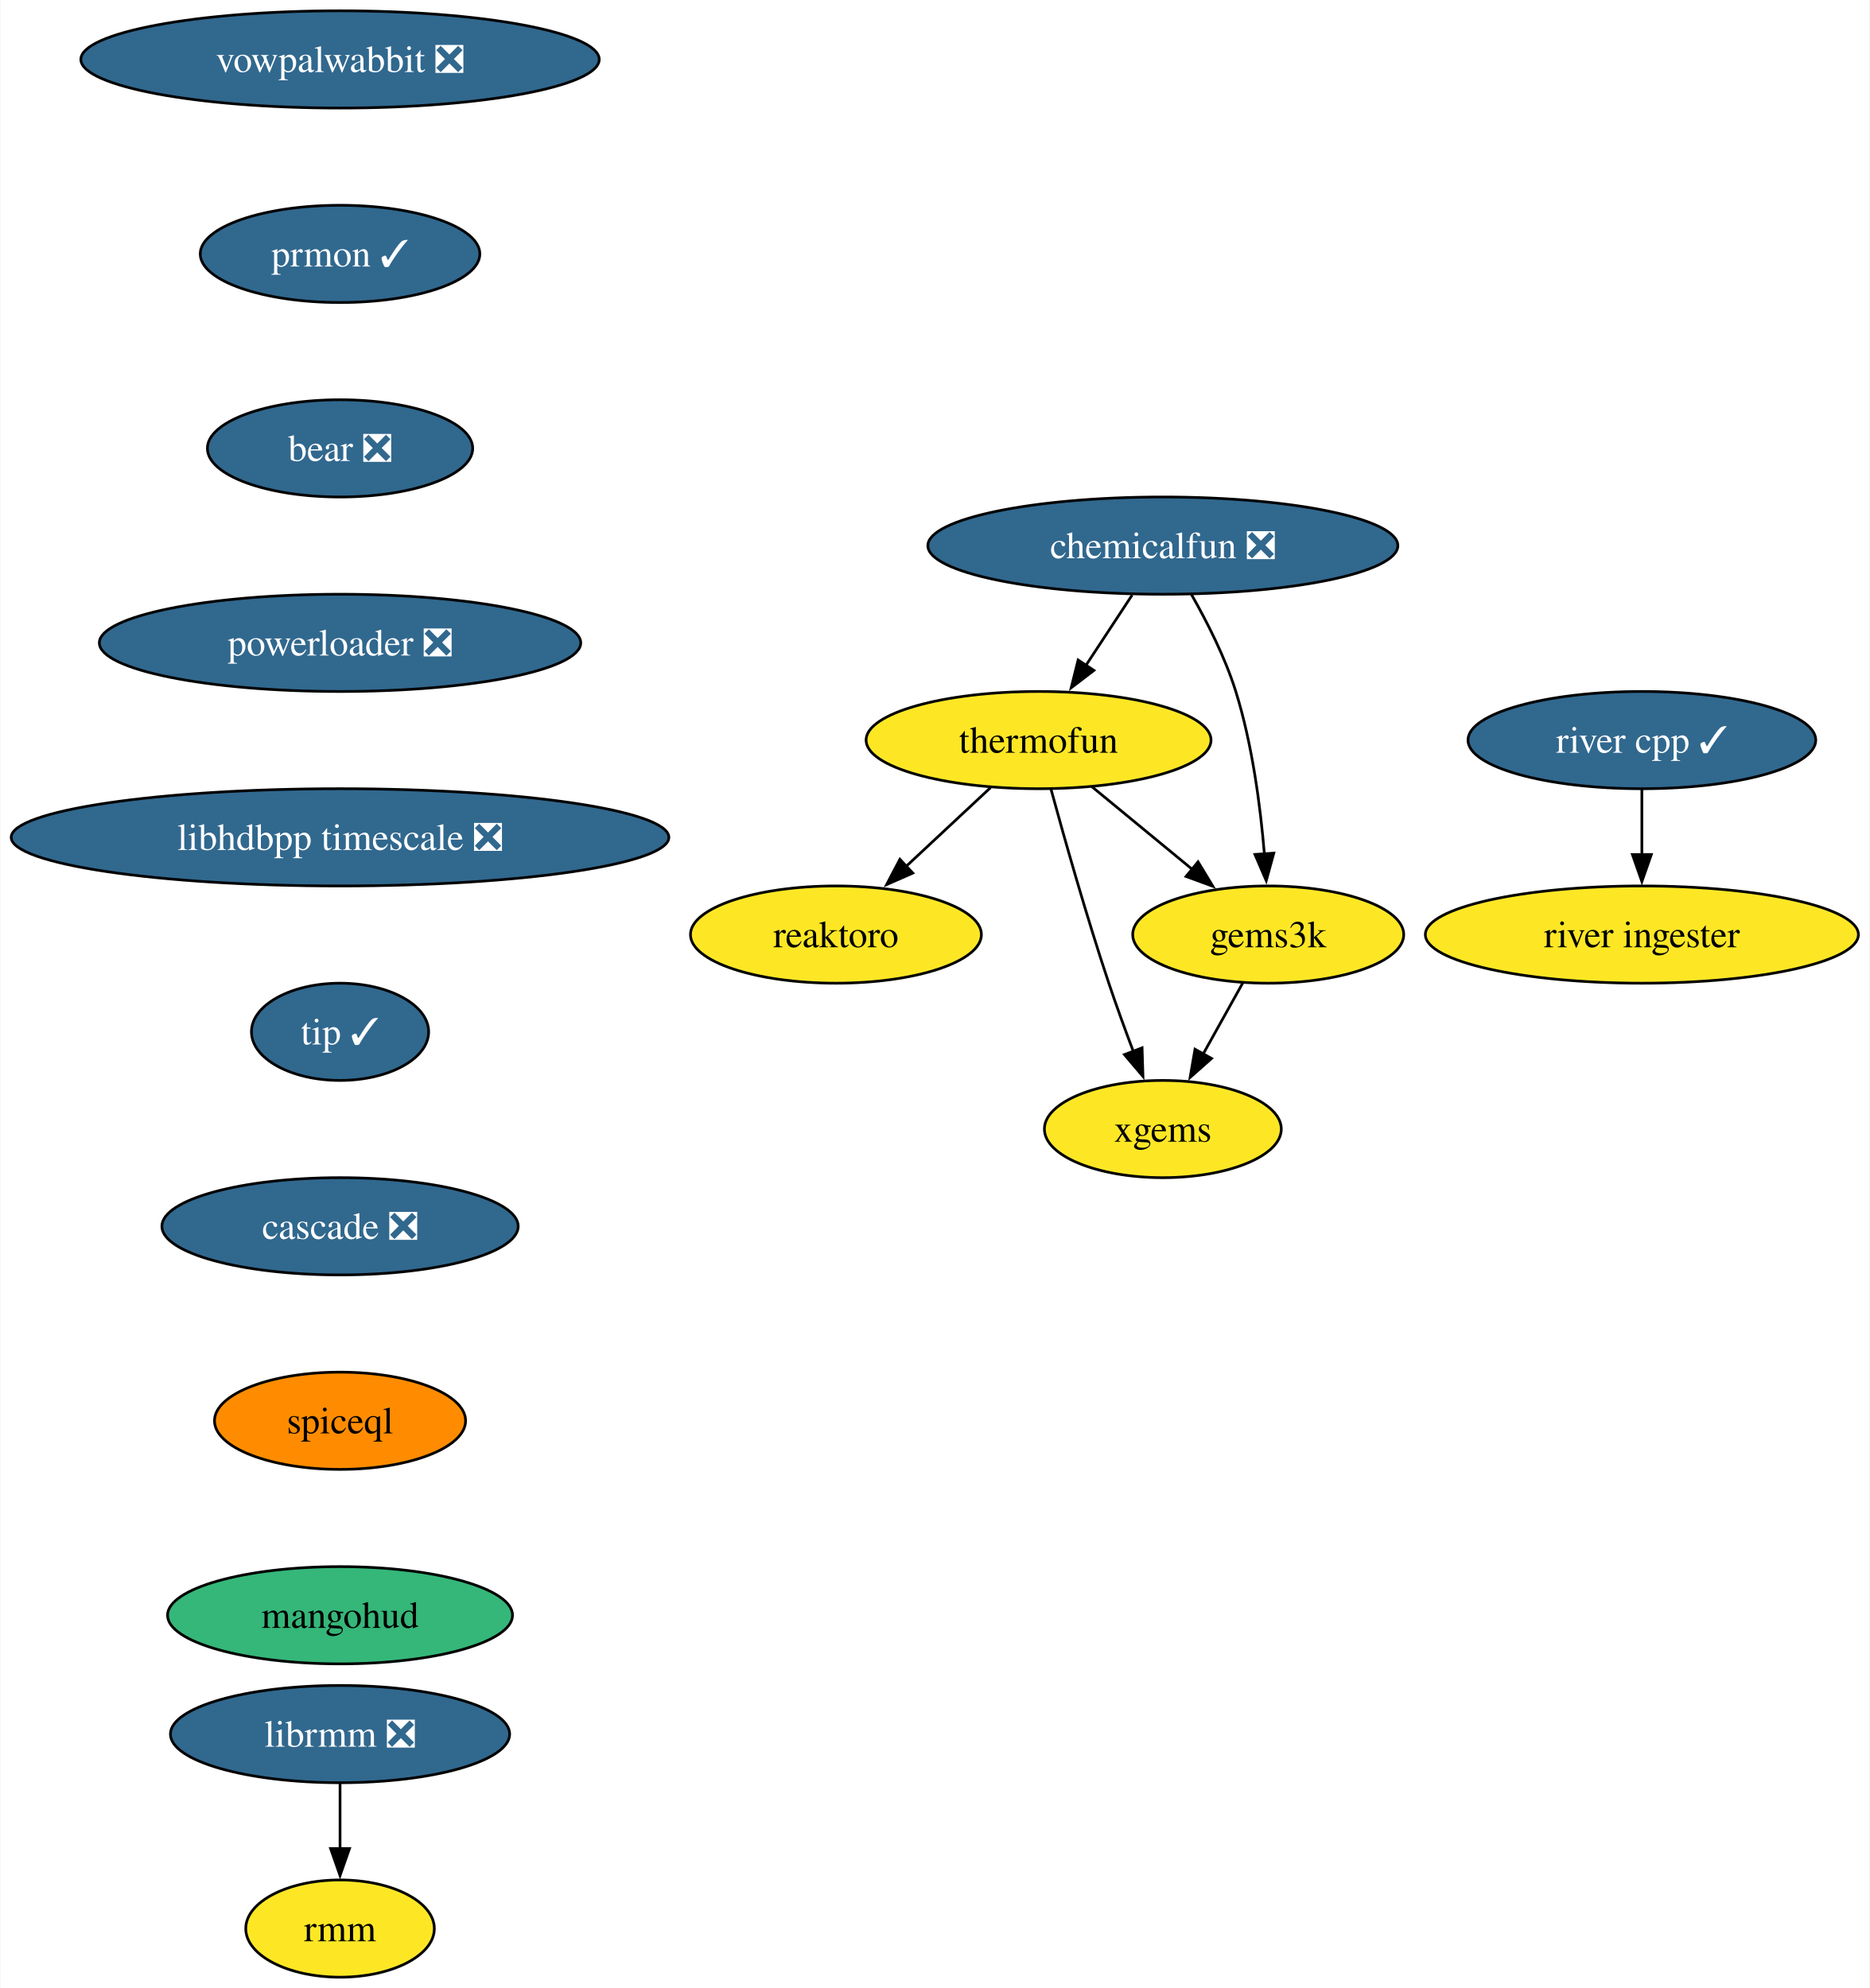
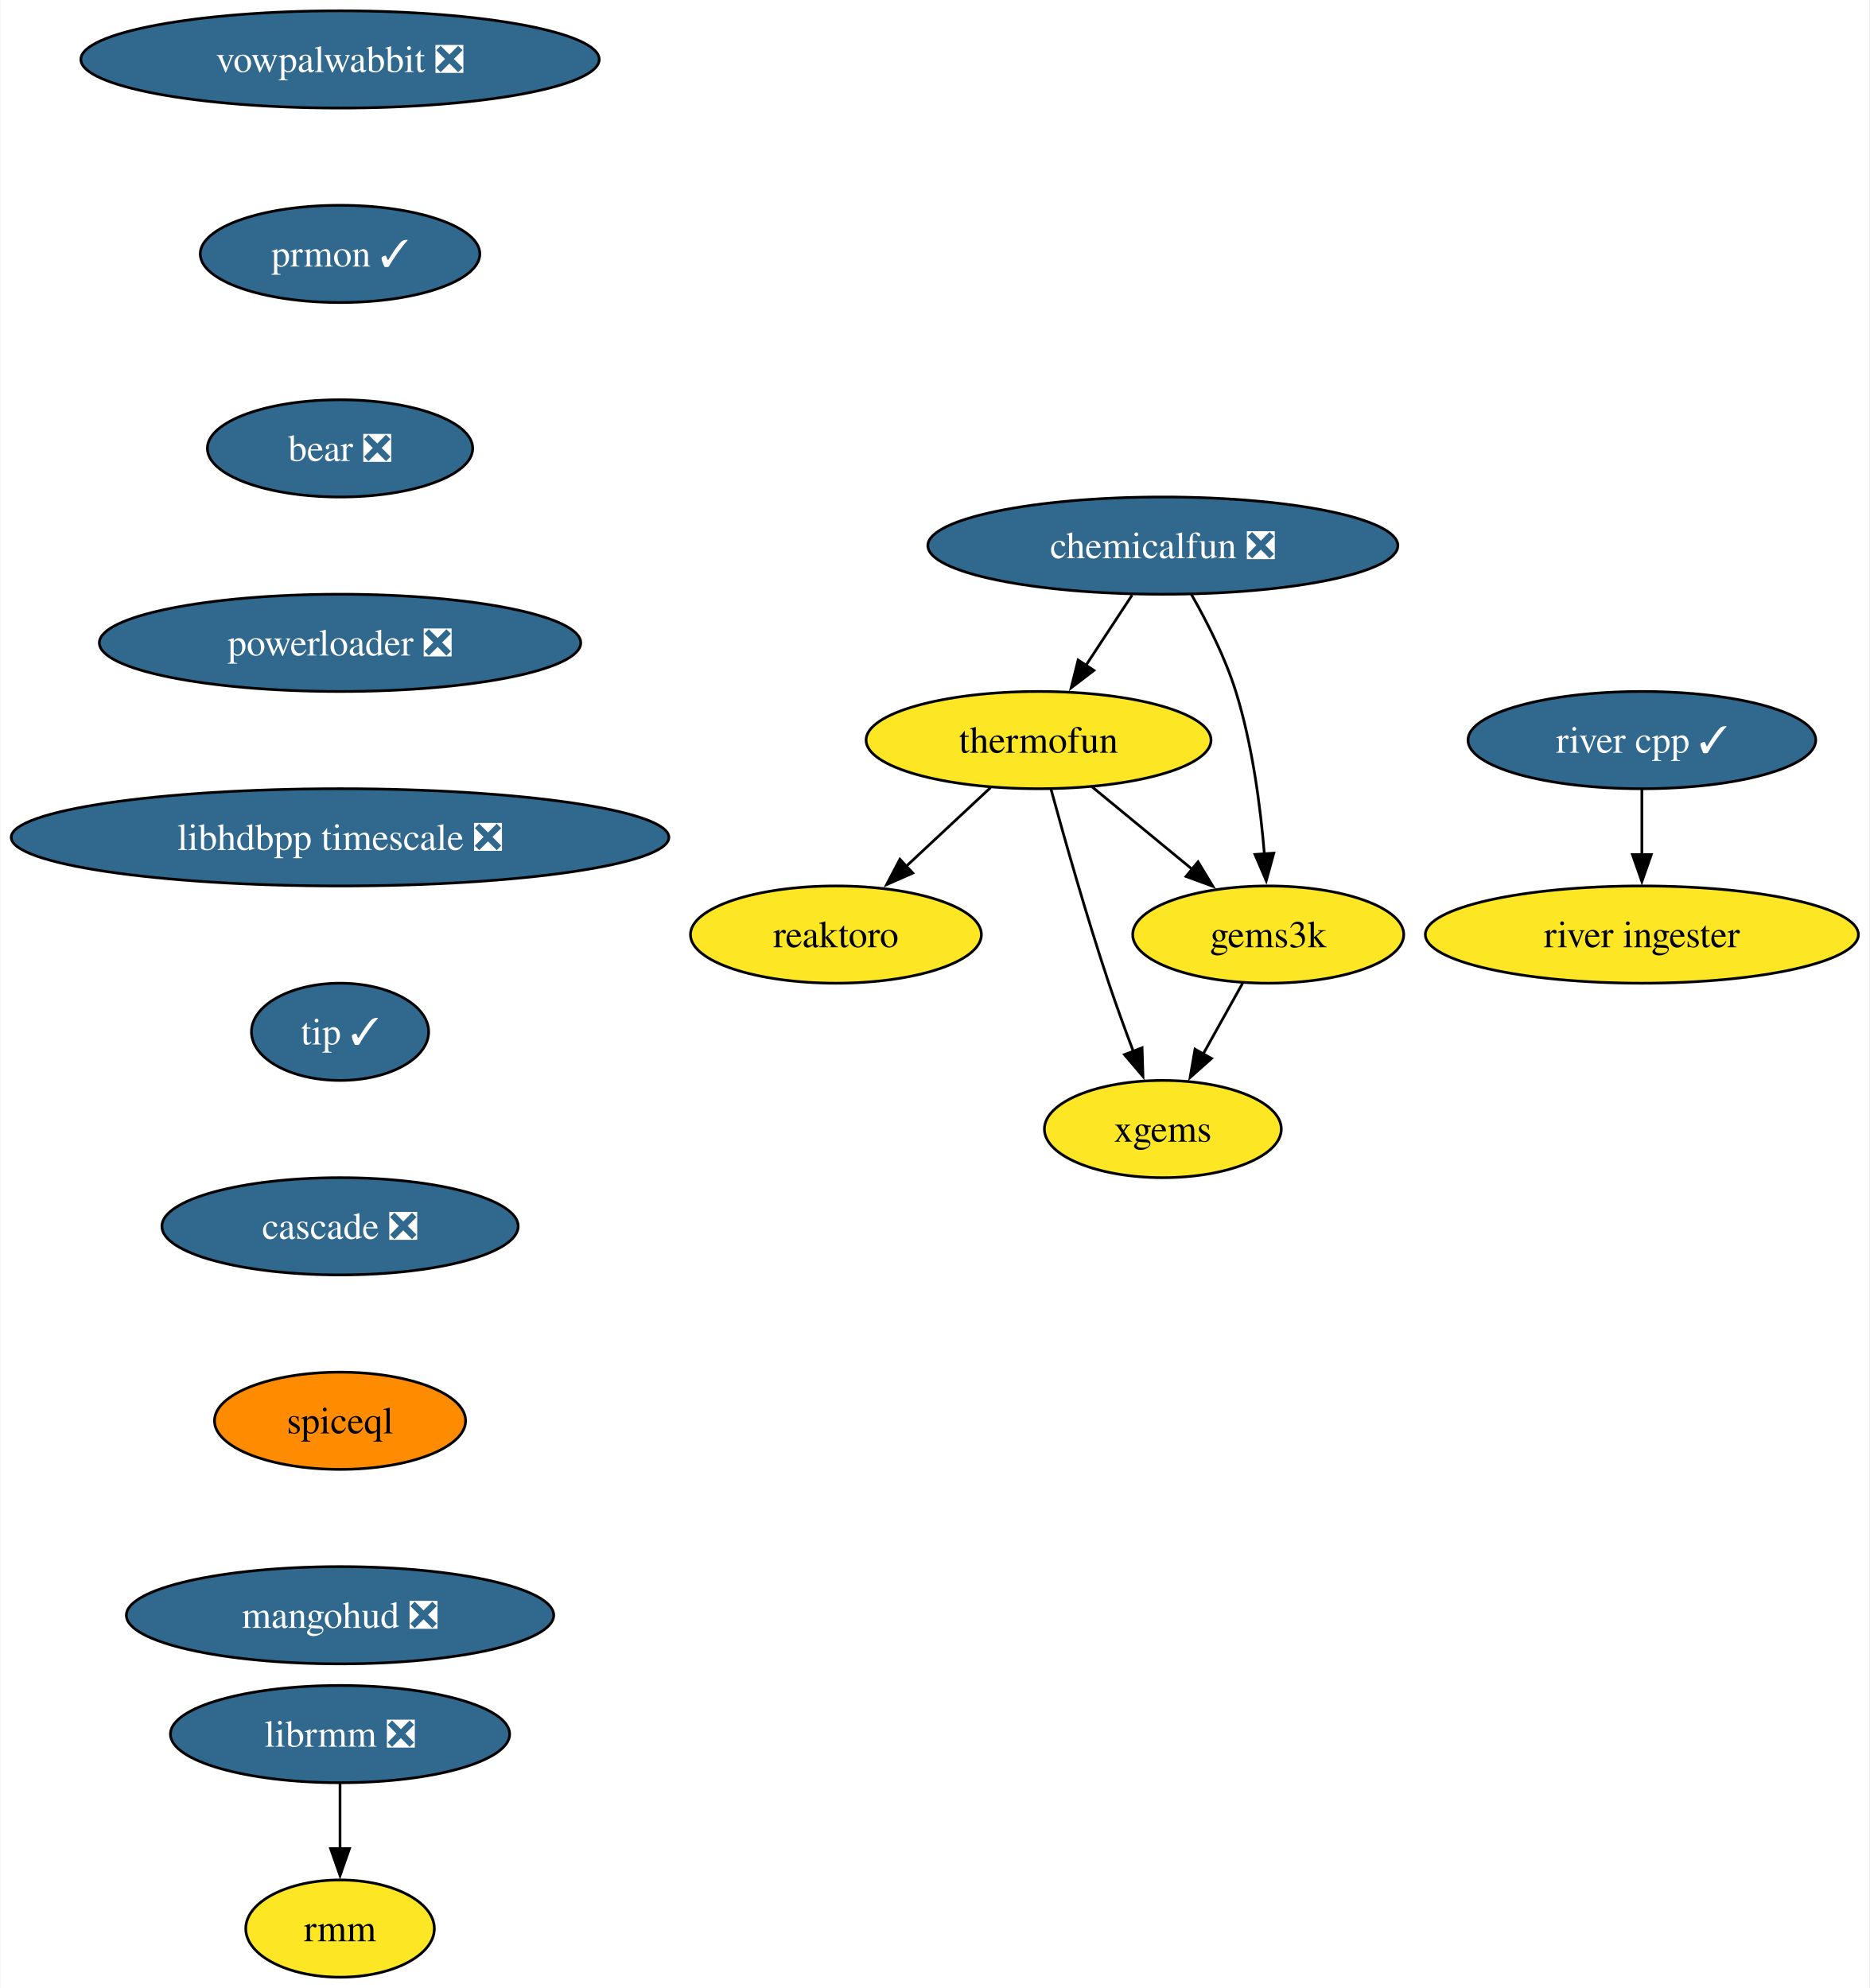
<svg xmlns="http://www.w3.org/2000/svg" xmlns:xlink="http://www.w3.org/1999/xlink" width="692pt" height="736pt" viewBox="0.00 0.00 691.70 736.00">
  <g id="graph0" class="graph" transform="scale(1 1) rotate(0) translate(4 732)">
    <polygon fill="white" stroke="none" points="-4,4 -4,-732 687.7,-732 687.7,4 -4,4" />
    <g id="node1" class="node">
      <g id="a_node1">
        <a xlink:href="https://github.com/conda-forge/reaktoro-feedstock" xlink:title="reaktoro">
          <ellipse fill="#fde725" stroke="black" cx="305.25" cy="-386" rx="53.84" ry="18" />
          <text text-anchor="middle" x="305.25" y="-381.32" font-family="Times,serif" font-size="14.00">reaktoro</text>
        </a>
      </g>
    </g>
    <g id="node2" class="node">
      <g id="a_node2">
        <a xlink:href="https://github.com/conda-forge/thermofun-feedstock" xlink:title="thermofun">
          <ellipse fill="#fde725" stroke="black" cx="380.25" cy="-458" rx="63.84" ry="18" />
          <text text-anchor="middle" x="380.25" y="-453.32" font-family="Times,serif" font-size="14.00">thermofun</text>
        </a>
      </g>
    </g>
    <g id="edge1" class="edge">
      <path fill="none" stroke="black" d="M362.48,-440.41C353.14,-431.69 341.52,-420.85 331.19,-411.21" />
      <polygon fill="black" stroke="black" points="333.7,-408.77 324,-404.5 328.93,-413.88 333.7,-408.77" />
    </g>
    <g id="node3" class="node">
      <g id="a_node3">
        <a xlink:href="https://github.com/conda-forge/gems3k-feedstock" xlink:title="gems3k">
          <ellipse fill="#fde725" stroke="black" cx="465.25" cy="-386" rx="50.16" ry="18" />
          <text text-anchor="middle" x="465.25" y="-381.32" font-family="Times,serif" font-size="14.00">gems3k</text>
        </a>
      </g>
    </g>
    <g id="edge2" class="edge">
      <path fill="none" stroke="black" d="M399.97,-440.76C410.99,-431.69 424.91,-420.22 437.07,-410.21" />
      <polygon fill="black" stroke="black" points="439.28,-412.93 444.77,-403.87 434.83,-407.52 439.28,-412.93" />
    </g>
    <g id="node4" class="node">
      <g id="a_node4">
        <a xlink:href="https://github.com/conda-forge/xgems-feedstock" xlink:title="xgems">
          <ellipse fill="#fde725" stroke="black" cx="426.25" cy="-314" rx="43.84" ry="18" />
          <text text-anchor="middle" x="426.25" y="-309.32" font-family="Times,serif" font-size="14.00">xgems</text>
        </a>
      </g>
    </g>
    <g id="edge3" class="edge">
      <path fill="none" stroke="black" d="M384.85,-439.82C389.77,-421.8 397.99,-392.73 406.25,-368 409.04,-359.66 412.32,-350.69 415.4,-342.54" />
      <polygon fill="black" stroke="black" points="418.56,-344.07 418.89,-333.48 412.03,-341.56 418.56,-344.07" />
    </g>
    <g id="edge4" class="edge">
      <path fill="none" stroke="black" d="M455.81,-368.05C451.4,-360.14 446.05,-350.54 441.12,-341.69" />
      <polygon fill="black" stroke="black" points="444.27,-340.14 436.34,-333.11 438.15,-343.55 444.27,-340.14" />
    </g>
    <g id="node5" class="node">
      <g id="a_node5">
        <a xlink:href="https://github.com/conda-forge/vowpalwabbit-feedstock/pull/82" xlink:title="vowpalwabbit ❎">
          <ellipse fill="#31688e" stroke="black" cx="121.71" cy="-710" rx="95.93" ry="18" />
          <text text-anchor="middle" x="121.71" y="-705.33" font-family="Times,serif" font-size="14.00" fill="white">vowpalwabbit ❎</text>
        </a>
      </g>
    </g>
    <g id="node6" class="node">
      <g id="a_node6">
        <a xlink:href="https://github.com/conda-forge/prmon-feedstock/pull/20" xlink:title="prmon ✓">
          <ellipse fill="#31688e" stroke="black" cx="121.71" cy="-638" rx="51.74" ry="18" />
          <text text-anchor="middle" x="121.71" y="-633.33" font-family="Times,serif" font-size="14.00" fill="white">prmon ✓</text>
        </a>
      </g>
    </g>
    <g id="node7" class="node">
      <g id="a_node7">
        <a xlink:href="https://github.com/conda-forge/bear-feedstock/pull/49" xlink:title="bear ❎">
          <ellipse fill="#31688e" stroke="black" cx="121.71" cy="-566" rx="49.1" ry="18" />
          <text text-anchor="middle" x="121.71" y="-561.33" font-family="Times,serif" font-size="14.00" fill="white">bear ❎</text>
        </a>
      </g>
    </g>
    <g id="node10" class="node">
      <g id="a_node10">
        <a xlink:href="https://github.com/conda-forge/powerloader-feedstock/pull/29" xlink:title="powerloader ❎">
          <ellipse fill="#31688e" stroke="black" cx="121.71" cy="-494" rx="89.09" ry="18" />
          <text text-anchor="middle" x="121.71" y="-489.32" font-family="Times,serif" font-size="14.00" fill="white">powerloader ❎</text>
        </a>
      </g>
    </g>
    <g id="node8" class="node">
      <g id="a_node8">
        <a xlink:href="https://github.com/conda-forge/librmm-feedstock/pull/67" xlink:title="librmm ❎">
          <ellipse fill="#31688e" stroke="black" cx="121.71" cy="-90" rx="62.78" ry="18" />
          <text text-anchor="middle" x="121.71" y="-85.33" font-family="Times,serif" font-size="14.00" fill="white">librmm ❎</text>
        </a>
      </g>
    </g>
    <g id="node9" class="node">
      <g id="a_node9">
        <a xlink:href="https://github.com/conda-forge/rmm-feedstock" xlink:title="rmm">
          <ellipse fill="#fde725" stroke="black" cx="121.71" cy="-18" rx="34.9" ry="18" />
          <text text-anchor="middle" x="121.71" y="-13.32" font-family="Times,serif" font-size="14.00">rmm</text>
        </a>
      </g>
    </g>
    <g id="edge7" class="edge">
      <path fill="none" stroke="black" d="M121.71,-71.7C121.71,-64.41 121.71,-55.73 121.71,-47.54" />
      <polygon fill="black" stroke="black" points="125.21,-47.62 121.71,-37.62 118.21,-47.62 125.21,-47.62" />
    </g>
    <g id="node14" class="node">
      <g id="a_node14">
        <a xlink:href="https://github.com/conda-forge/libhdbpp-timescale-feedstock/pull/14" xlink:title="libhdbpp timescale ❎">
          <ellipse fill="#31688e" stroke="black" cx="121.71" cy="-422" rx="121.71" ry="18" />
          <text text-anchor="middle" x="121.71" y="-417.32" font-family="Times,serif" font-size="14.00" fill="white">libhdbpp timescale ❎</text>
        </a>
      </g>
    </g>
    <g id="node11" class="node">
      <g id="a_node11">
        <a xlink:href="https://github.com/conda-forge/chemicalfun-feedstock/pull/18" xlink:title="chemicalfun ❎">
          <ellipse fill="#31688e" stroke="black" cx="426.25" cy="-530" rx="86.98" ry="18" />
          <text text-anchor="middle" x="426.25" y="-525.33" font-family="Times,serif" font-size="14.00" fill="white">chemicalfun ❎</text>
        </a>
      </g>
    </g>
    <g id="edge9" class="edge">
      <path fill="none" stroke="black" d="M414.88,-511.7C409.7,-503.81 403.45,-494.3 397.7,-485.55" />
      <polygon fill="black" stroke="black" points="400.74,-483.8 392.32,-477.37 394.89,-487.65 400.74,-483.8" />
    </g>
    <g id="edge10" class="edge">
      <path fill="none" stroke="black" d="M436.8,-511.96C442.56,-501.87 449.31,-488.62 453.25,-476 459.37,-456.41 462.37,-433.44 463.84,-415.74" />
      <polygon fill="black" stroke="black" points="467.32,-416.16 464.52,-405.94 460.33,-415.67 467.32,-416.16" />
    </g>
    <g id="node12" class="node">
      <g id="a_node12">
        <a xlink:href="https://github.com/conda-forge/river-cpp-feedstock/pull/26" xlink:title="river cpp ✓">
          <ellipse fill="#31688e" stroke="black" cx="603.55" cy="-458" rx="64.36" ry="18" />
          <text text-anchor="middle" x="603.55" y="-453.32" font-family="Times,serif" font-size="14.00" fill="white">river cpp ✓</text>
        </a>
      </g>
    </g>
    <g id="node13" class="node">
      <g id="a_node13">
        <a xlink:href="https://github.com/conda-forge/river-ingester-feedstock" xlink:title="river ingester">
          <ellipse fill="#fde725" stroke="black" cx="603.55" cy="-386" rx="80.14" ry="18" />
          <text text-anchor="middle" x="603.55" y="-381.32" font-family="Times,serif" font-size="14.00">river ingester</text>
        </a>
      </g>
    </g>
    <g id="edge11" class="edge">
      <path fill="none" stroke="black" d="M603.55,-439.7C603.55,-432.41 603.55,-423.73 603.55,-415.54" />
      <polygon fill="black" stroke="black" points="607.05,-415.62 603.55,-405.62 600.05,-415.62 607.05,-415.62" />
    </g>
    <g id="node15" class="node">
      <g id="a_node15">
        <a xlink:href="https://github.com/conda-forge/tip-feedstock/pull/31" xlink:title="tip ✓">
          <ellipse fill="#31688e" stroke="black" cx="121.71" cy="-350" rx="32.79" ry="18" />
          <text text-anchor="middle" x="121.71" y="-345.32" font-family="Times,serif" font-size="14.00" fill="white">tip ✓</text>
        </a>
      </g>
    </g>
    <g id="node16" class="node">
      <g id="a_node16">
        <a xlink:href="https://github.com/conda-forge/cascade-feedstock/pull/22" xlink:title="cascade ❎">
          <ellipse fill="#31688e" stroke="black" cx="121.71" cy="-278" rx="65.94" ry="18" />
          <text text-anchor="middle" x="121.71" y="-273.32" font-family="Times,serif" font-size="14.00" fill="white">cascade ❎</text>
        </a>
      </g>
    </g>
    <g id="node17" class="node">
      <g id="a_node17">
        <a xlink:href="https://github.com/conda-forge/spiceql-feedstock" xlink:title="spiceql">
          <ellipse fill="#ff8c00" stroke="black" cx="121.71" cy="-206" rx="46.47" ry="18" />
          <text text-anchor="middle" x="121.71" y="-201.33" font-family="Times,serif" font-size="14.00">spiceql</text>
        </a>
      </g>
    </g>
    <g id="node18" class="node">
      <g id="a_node18">
-         <a xlink:href="https://github.com/conda-forge/mangohud-feedstock" xlink:title="mangohud">
-           <ellipse fill="#35b779" stroke="black" cx="121.71" cy="-134" rx="63.84" ry="18" />
-           <text text-anchor="middle" x="121.71" y="-129.32" font-family="Times,serif" font-size="14.00">mangohud</text>
+         <a xlink:href="https://github.com/conda-forge/mangohud-feedstock/pull/3" xlink:title="mangohud ❎">
+           <ellipse fill="#31688e" stroke="black" cx="121.71" cy="-134" rx="79.09" ry="18" />
+           <text text-anchor="middle" x="121.71" y="-129.32" font-family="Times,serif" font-size="14.00" fill="white">mangohud ❎</text>
        </a>
      </g>
    </g>
  </g>
</svg>
